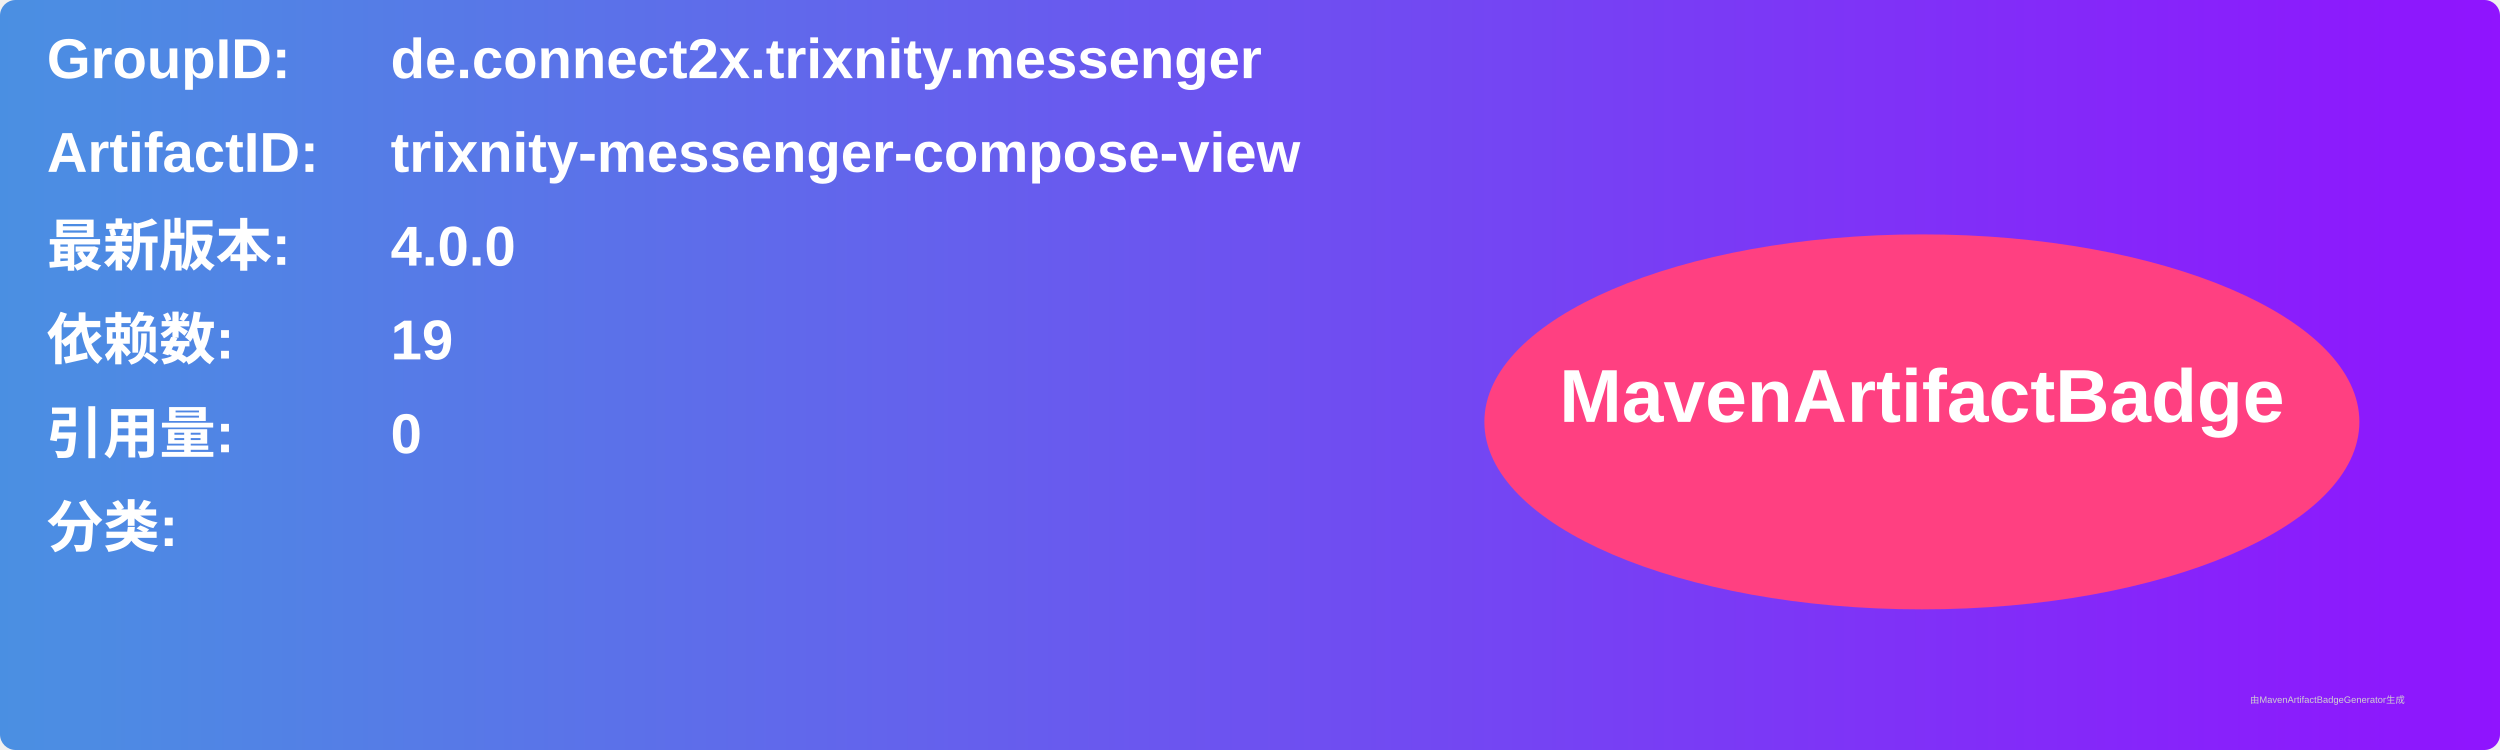
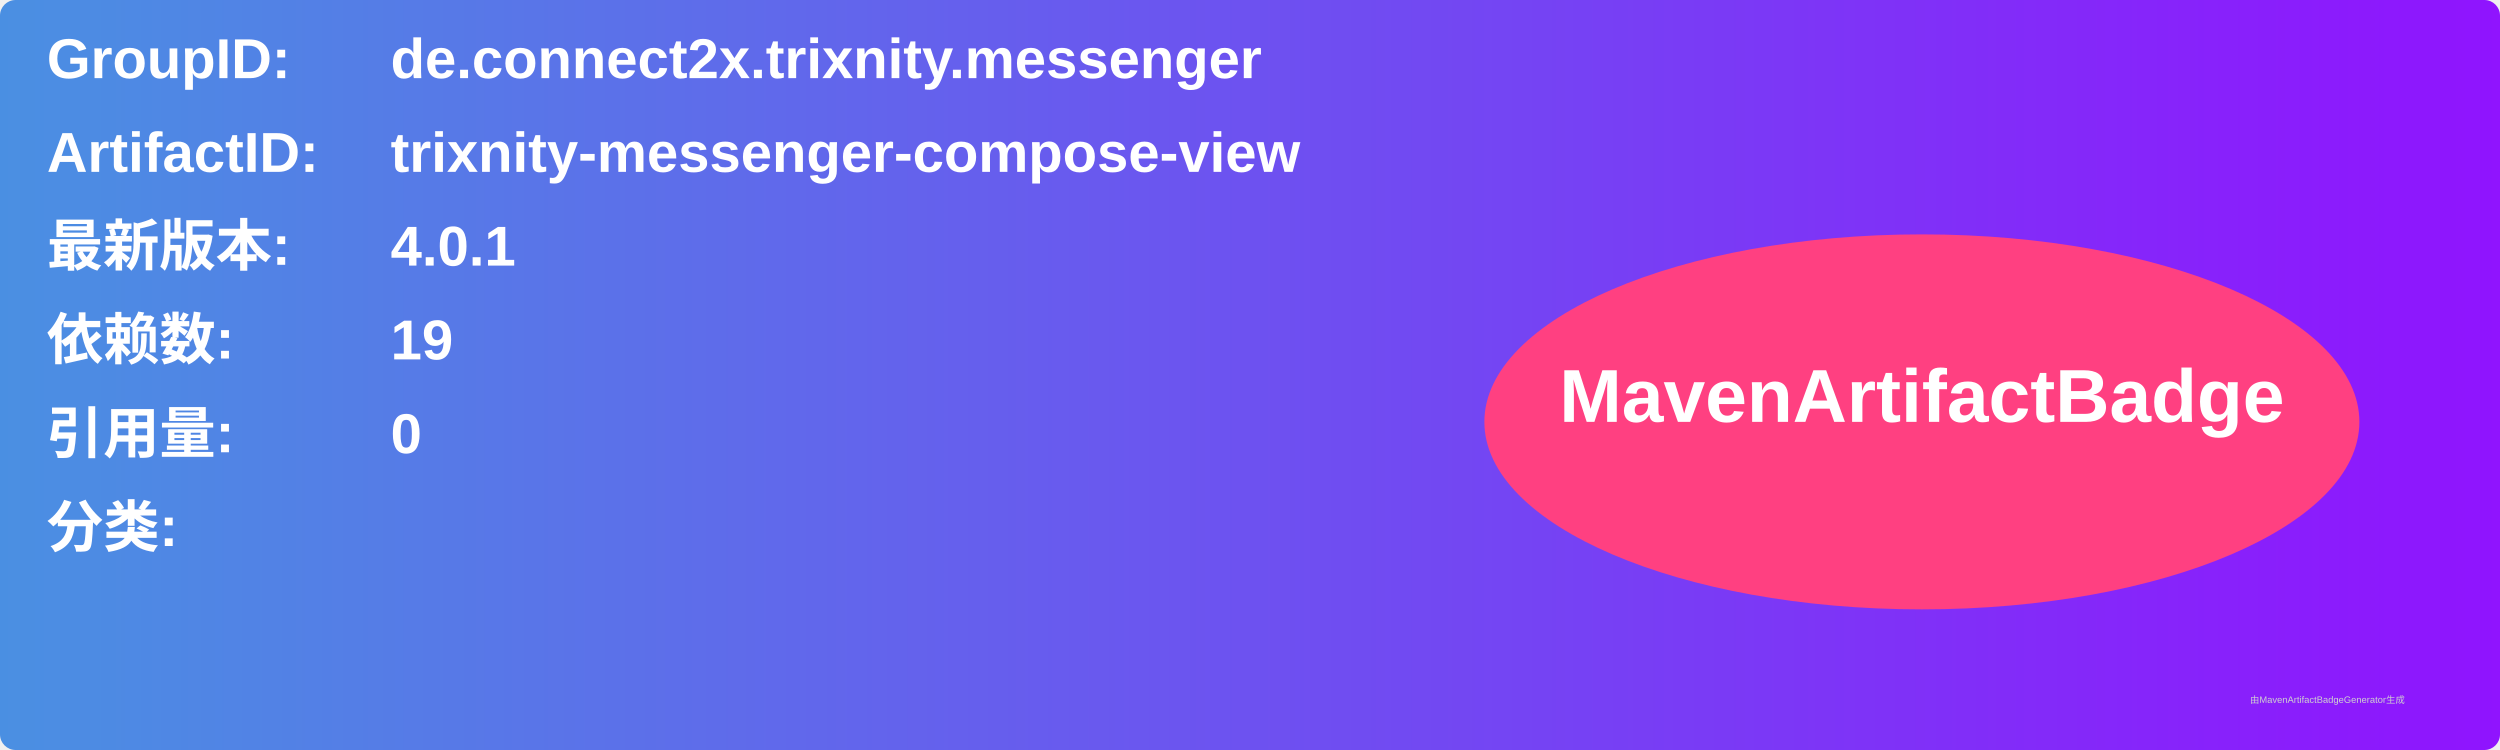
<svg xmlns="http://www.w3.org/2000/svg" width="800" height="240" viewBox="0 0 800 240">
  <linearGradient id="grad" x1="0%" y1="0%" x2="100%" y2="0%">
    <stop offset="0%" stop-color="#4a90e2" />
    <stop offset="100%" stop-color="#9013fe" />
  </linearGradient>
  <rect width="100%" height="100%" rx="5" ry="5" fill="url(#grad)" />
  <g transform="translate(15, 15)">
    <text x="0" y="10" font-family="Arial" font-size="18" fill="white" font-weight="bold" width="260">GroupID:</text>
    <text x="110" y="10" font-family="Arial" font-size="18" fill="white" font-weight="bold" width="460">de.connect2x.trixnity.messenger</text>
    <text x="0" y="40" font-family="Arial" font-size="18" fill="white" font-weight="bold" width="260">ArtifactID:</text>
    <text x="110" y="40" font-family="Arial" font-size="18" fill="white" font-weight="bold" width="460">trixnity-messenger-compose-view</text>
    <text x="0" y="70" font-family="Arial" font-size="18" fill="white" font-weight="bold">最新版本:</text>
    <text x="110" y="70" font-family="Arial" font-size="18" fill="white" font-weight="bold">
-       <tspan font-weight="bold">4.0.0</tspan>
+       <tspan font-weight="bold">4.0.1</tspan>
    </text>
    <text x="0" y="100" font-family="Arial" font-size="18" fill="white" font-weight="bold">依赖数: </text>
    <text x="110" y="100" font-family="Arial" font-size="18" fill="white">
      <tspan font-weight="bold">19</tspan>
    </text>
    <text x="0" y="130" font-family="Arial" font-size="18" fill="white" font-weight="bold">引用量: </text>
    <text x="110" y="130" font-family="Arial" font-size="18" fill="white">
      <tspan font-weight="bold">0</tspan>
    </text>
    <text x="0" y="160" font-family="Arial" font-size="18" fill="white" font-weight="bold">分类:</text>
    <text x="10" y="190" font-family="Arial" font-size="10" fill="white">
      <tspan font-weight="bold" />
    </text>
    <ellipse cx="600" cy="120" rx="140" ry="60" fill="#ff4081" />
    <text x="600" y="120" text-anchor="middle" font-family="Arial" font-size="24" fill="white" font-weight="bold">MavenArtifactBadge</text>
  </g>
  <text x="720" y="225" font-family="Arial" font-size="3" fill="#d0d0d0">由MavenArtifactBadgeGenerator生成</text>
</svg>
